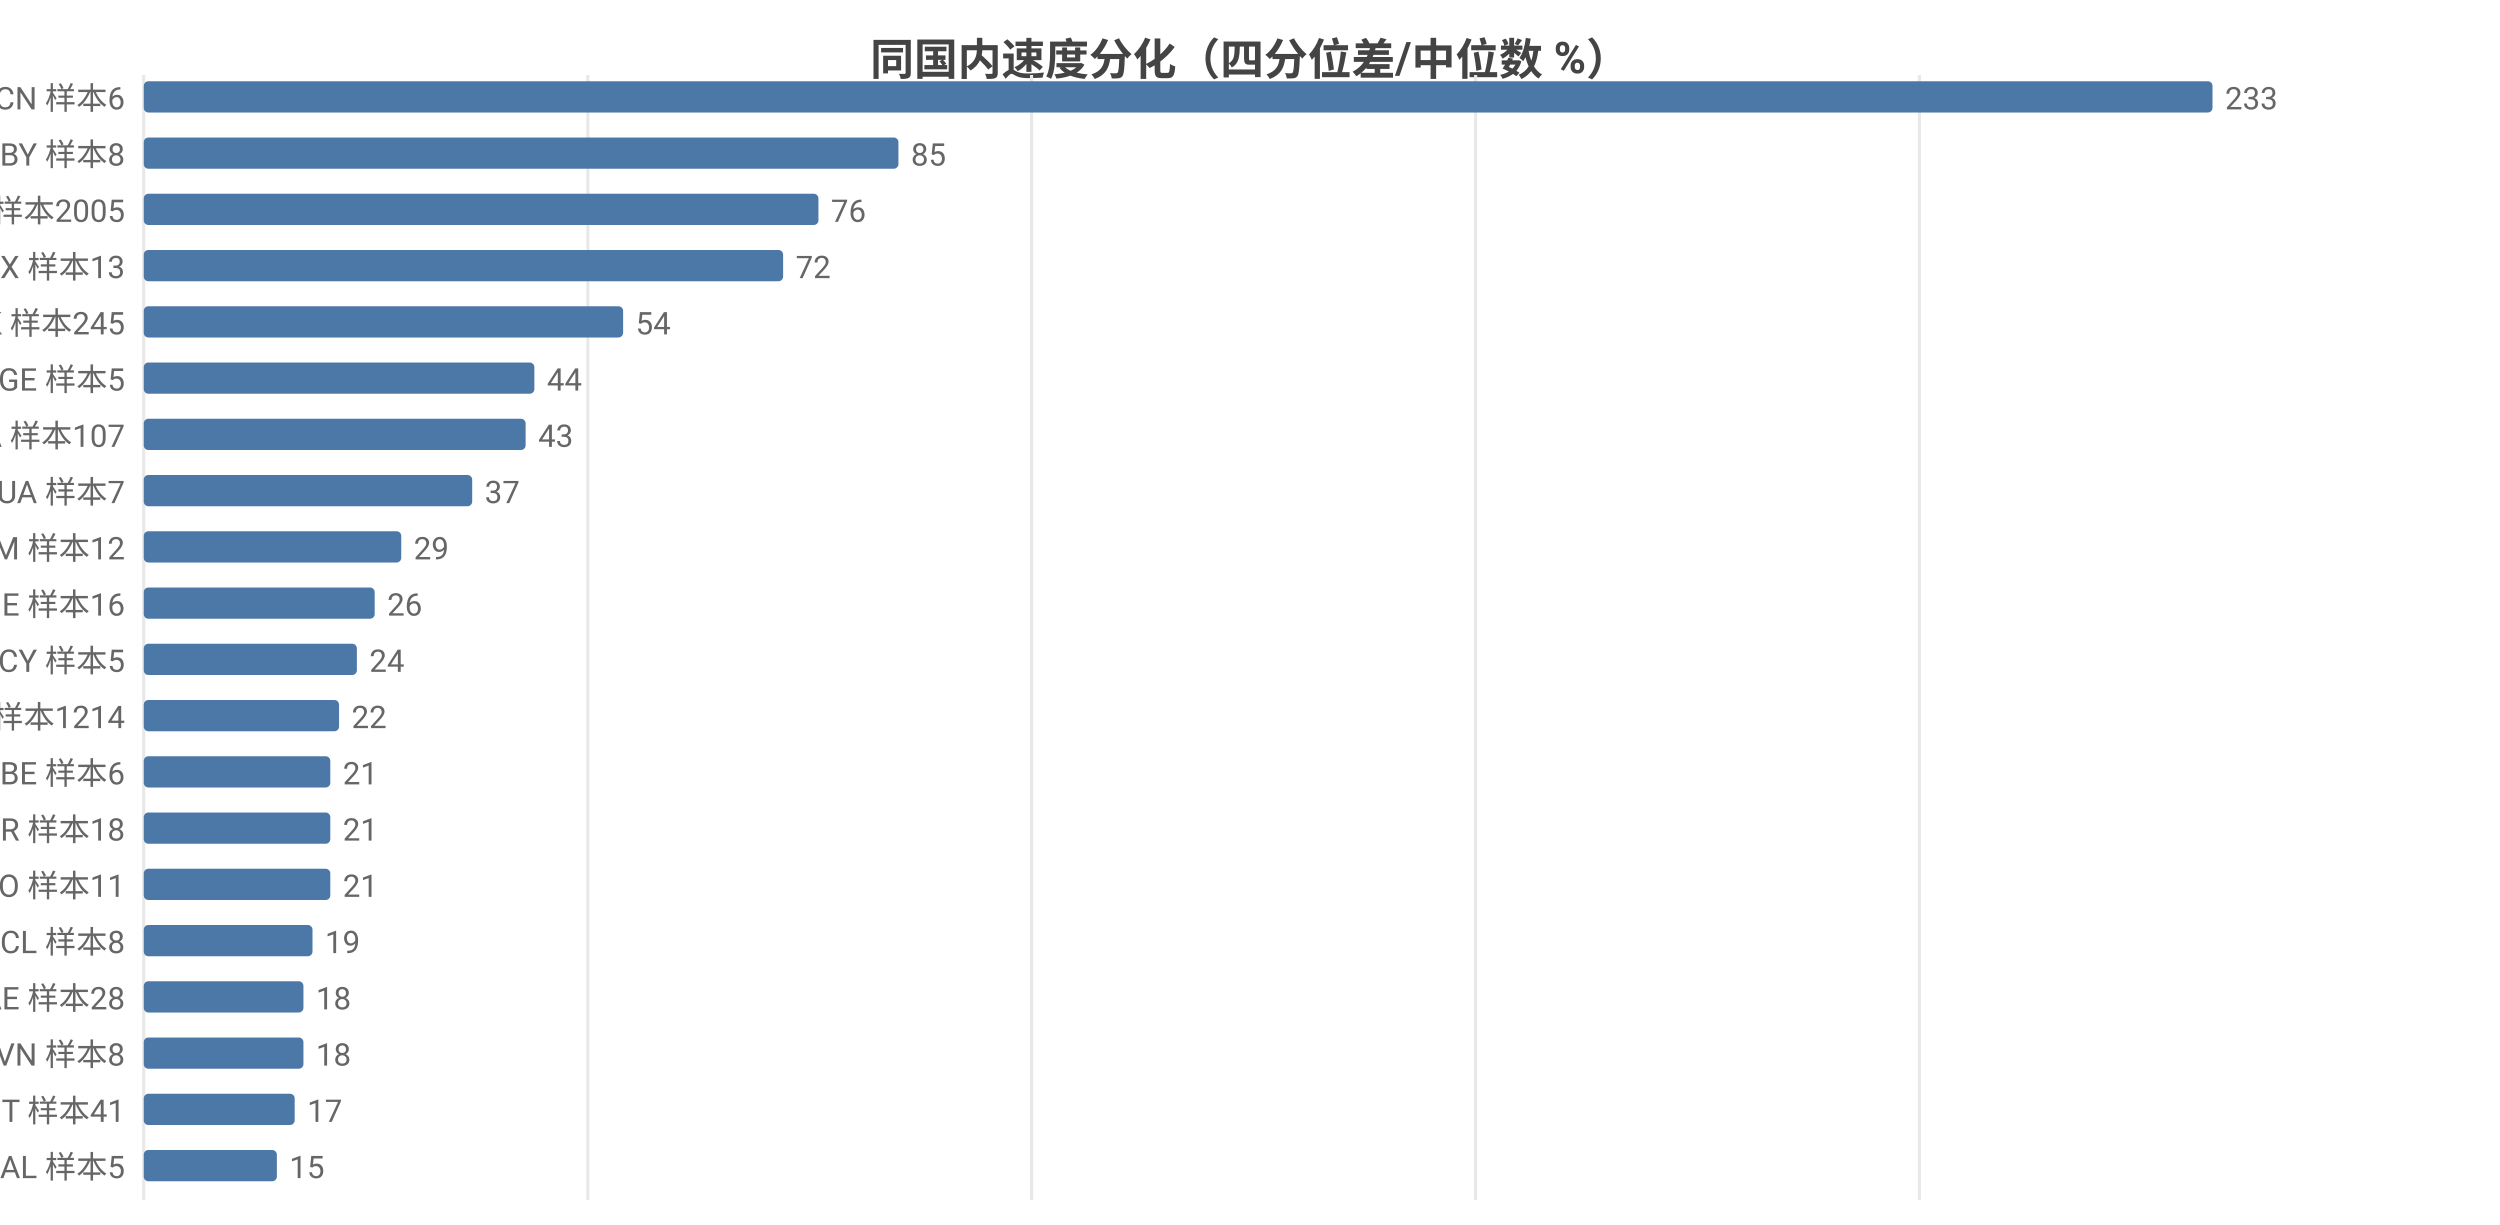
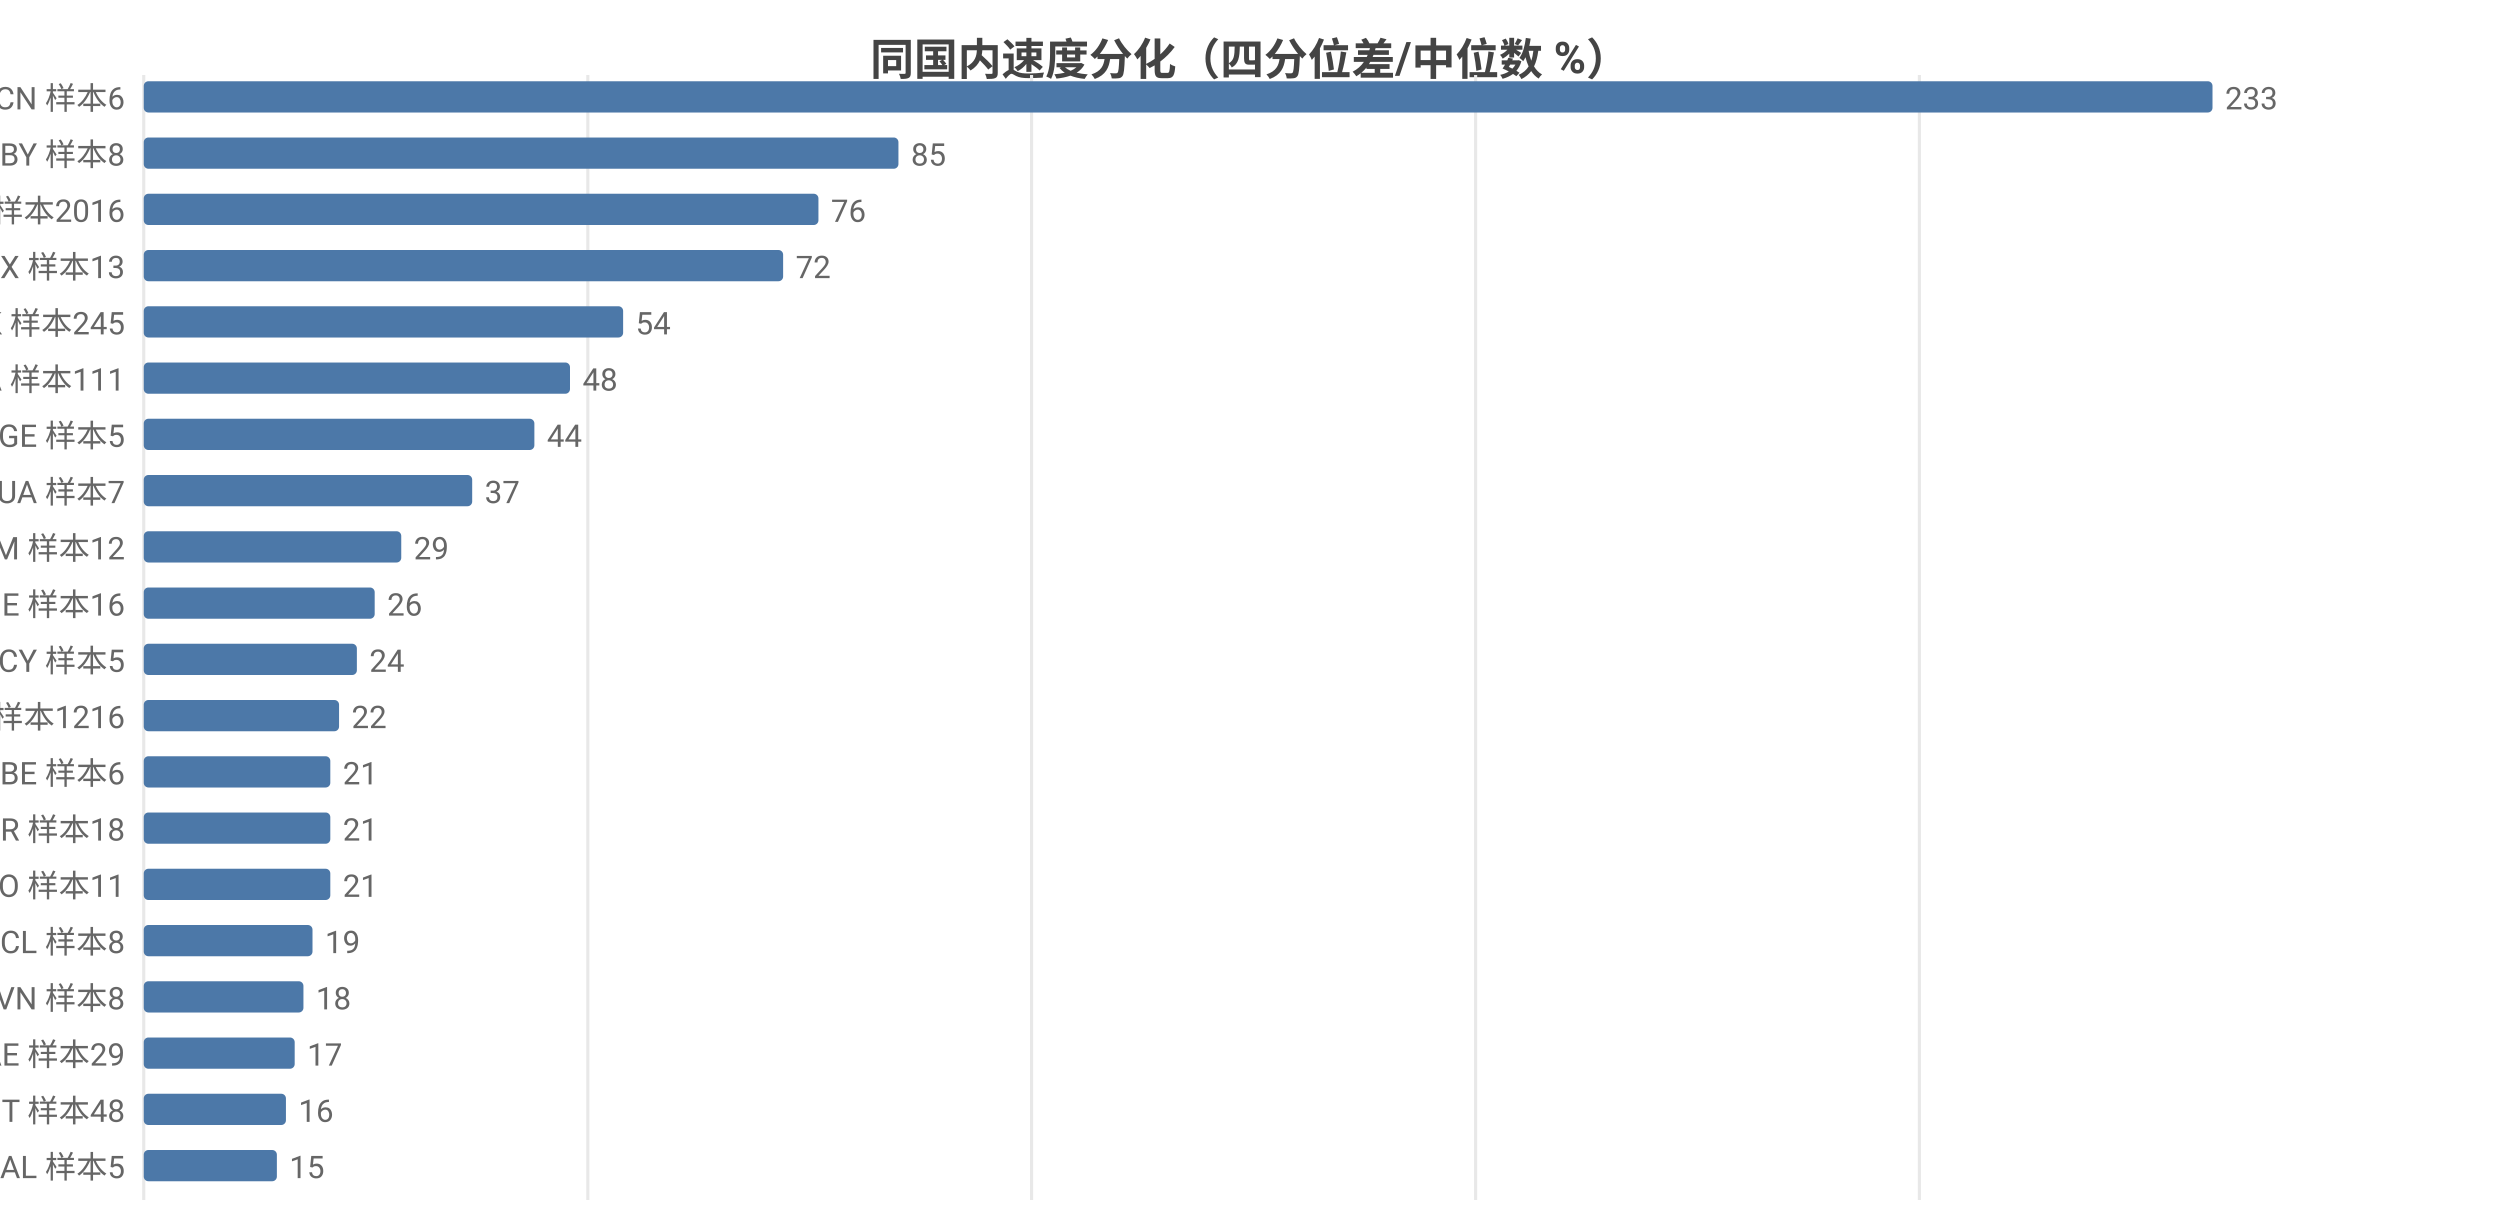
<svg xmlns="http://www.w3.org/2000/svg" width="800" height="392" viewBox="0 0 800 392">
  <rect width="800" height="392" fill="#ffffff" />
  <style>text{font-family:system-ui,-apple-system,'Segoe UI',Roboto,'PingFang SC','Microsoft YaHei','Noto Sans CJK SC',sans-serif}.g{stroke:#e8e8e8;stroke-width:1}.a{stroke:#999;stroke-width:1}.t{font-size:10px;fill:#666}.m{font-size:10px;text-anchor:middle;fill:#666}.e{font-size:10px;text-anchor:end;fill:#666}.l{font-size:11px;fill:#333}.tt{font-size:14px;font-weight:600;text-anchor:middle;fill:#444}.em{font-size:13px;text-anchor:middle;fill:#999}</style>
  <text class="tt" x="400.0" y="24">同国内速度分化（四分位差/中位数 %）</text>
  <line class="g" x1="46" y1="24" x2="46" y2="384" />
  <line class="g" x1="188.1" y1="24" x2="188.1" y2="384" />
  <line class="g" x1="330.1" y1="24" x2="330.1" y2="384" />
  <line class="g" x1="472.2" y1="24" x2="472.2" y2="384" />
  <line class="g" x1="614.2" y1="24" x2="614.2" y2="384" />
  <text class="e" x="40" y="35">CN 样本6</text>
  <rect x="46" y="26" width="662" height="10" fill="#4c78a8" rx="1.5" />
  <text class="t" x="712" y="35">233</text>
  <text class="e" x="40" y="53">BY 样本8</text>
  <rect x="46" y="44" width="241.5" height="10" fill="#4c78a8" rx="1.5" />
  <text class="t" x="291.5" y="53">85</text>
-   <text class="e" x="40" y="71">US 样本2005</text>
+   <text class="e" x="40" y="71">US 样本2016</text>
  <rect x="46" y="62" width="215.9" height="10" fill="#4c78a8" rx="1.5" />
  <text class="t" x="265.9" y="71">76</text>
  <text class="e" x="40" y="89">MX 样本13</text>
  <rect x="46" y="80" width="204.6" height="10" fill="#4c78a8" rx="1.5" />
  <text class="t" x="254.6" y="89">72</text>
  <text class="e" x="40" y="107">HK 样本245</text>
  <rect x="46" y="98" width="153.4" height="10" fill="#4c78a8" rx="1.5" />
  <text class="t" x="203.4" y="107">54</text>
-   <text class="e" x="40" y="125">GE 样本5</text>
-   <rect x="46" y="116" width="125.0" height="10" fill="#4c78a8" rx="1.5" />
-   <text class="t" x="175.0" y="125">44</text>
-   <text class="e" x="40" y="143">CA 样本107</text>
-   <rect x="46" y="134" width="122.2" height="10" fill="#4c78a8" rx="1.5" />
-   <text class="t" x="172.2" y="143">43</text>
+   <text class="e" x="40" y="125">CA 样本111</text>
+   <rect x="46" y="116" width="136.4" height="10" fill="#4c78a8" rx="1.5" />
+   <text class="t" x="186.4" y="125">48</text>
+   <text class="e" x="40" y="143">GE 样本5</text>
+   <rect x="46" y="134" width="125.0" height="10" fill="#4c78a8" rx="1.5" />
+   <text class="t" x="175.0" y="143">44</text>
  <text class="e" x="40" y="161">UA 样本7</text>
  <rect x="46" y="152" width="105.1" height="10" fill="#4c78a8" rx="1.5" />
  <text class="t" x="155.1" y="161">37</text>
  <text class="e" x="40" y="179">AM 样本12</text>
  <rect x="46" y="170" width="82.4" height="10" fill="#4c78a8" rx="1.5" />
  <text class="t" x="132.4" y="179">29</text>
  <text class="e" x="40" y="197">IE 样本16</text>
  <rect x="46" y="188" width="73.9" height="10" fill="#4c78a8" rx="1.5" />
  <text class="t" x="123.9" y="197">26</text>
  <text class="e" x="40" y="215">CY 样本5</text>
  <rect x="46" y="206" width="68.2" height="10" fill="#4c78a8" rx="1.5" />
  <text class="t" x="118.2" y="215">24</text>
-   <text class="e" x="40" y="233">GB 样本1214</text>
+   <text class="e" x="40" y="233">GB 样本1216</text>
  <rect x="46" y="224" width="62.5" height="10" fill="#4c78a8" rx="1.5" />
  <text class="t" x="112.5" y="233">22</text>
  <text class="e" x="40" y="251">BE 样本6</text>
  <rect x="46" y="242" width="59.7" height="10" fill="#4c78a8" rx="1.5" />
  <text class="t" x="109.7" y="251">21</text>
  <text class="e" x="40" y="269">BR 样本18</text>
  <rect x="46" y="260" width="59.7" height="10" fill="#4c78a8" rx="1.5" />
  <text class="t" x="109.7" y="269">21</text>
  <text class="e" x="40" y="287">NO 样本11</text>
  <rect x="46" y="278" width="59.7" height="10" fill="#4c78a8" rx="1.5" />
  <text class="t" x="109.7" y="287">21</text>
  <text class="e" x="40" y="305">CL 样本8</text>
  <rect x="46" y="296" width="54.0" height="10" fill="#4c78a8" rx="1.5" />
  <text class="t" x="104.0" y="305">19</text>
-   <text class="e" x="40" y="323">AE 样本28</text>
+   <text class="e" x="40" y="323">VN 样本8</text>
  <rect x="46" y="314" width="51.1" height="10" fill="#4c78a8" rx="1.5" />
  <text class="t" x="101.1" y="323">18</text>
-   <text class="e" x="40" y="341">VN 样本8</text>
-   <rect x="46" y="332" width="51.1" height="10" fill="#4c78a8" rx="1.5" />
-   <text class="t" x="101.1" y="341">18</text>
-   <text class="e" x="40" y="359">IT 样本41</text>
-   <rect x="46" y="350" width="48.3" height="10" fill="#4c78a8" rx="1.5" />
-   <text class="t" x="98.3" y="359">17</text>
+   <text class="e" x="40" y="341">AE 样本29</text>
+   <rect x="46" y="332" width="48.3" height="10" fill="#4c78a8" rx="1.5" />
+   <text class="t" x="98.3" y="341">17</text>
+   <text class="e" x="40" y="359">IT 样本48</text>
+   <rect x="46" y="350" width="45.5" height="10" fill="#4c78a8" rx="1.5" />
+   <text class="t" x="95.5" y="359">16</text>
  <text class="e" x="40" y="377">AL 样本5</text>
  <rect x="46" y="368" width="42.6" height="10" fill="#4c78a8" rx="1.5" />
  <text class="t" x="92.6" y="377">15</text>
</svg>
